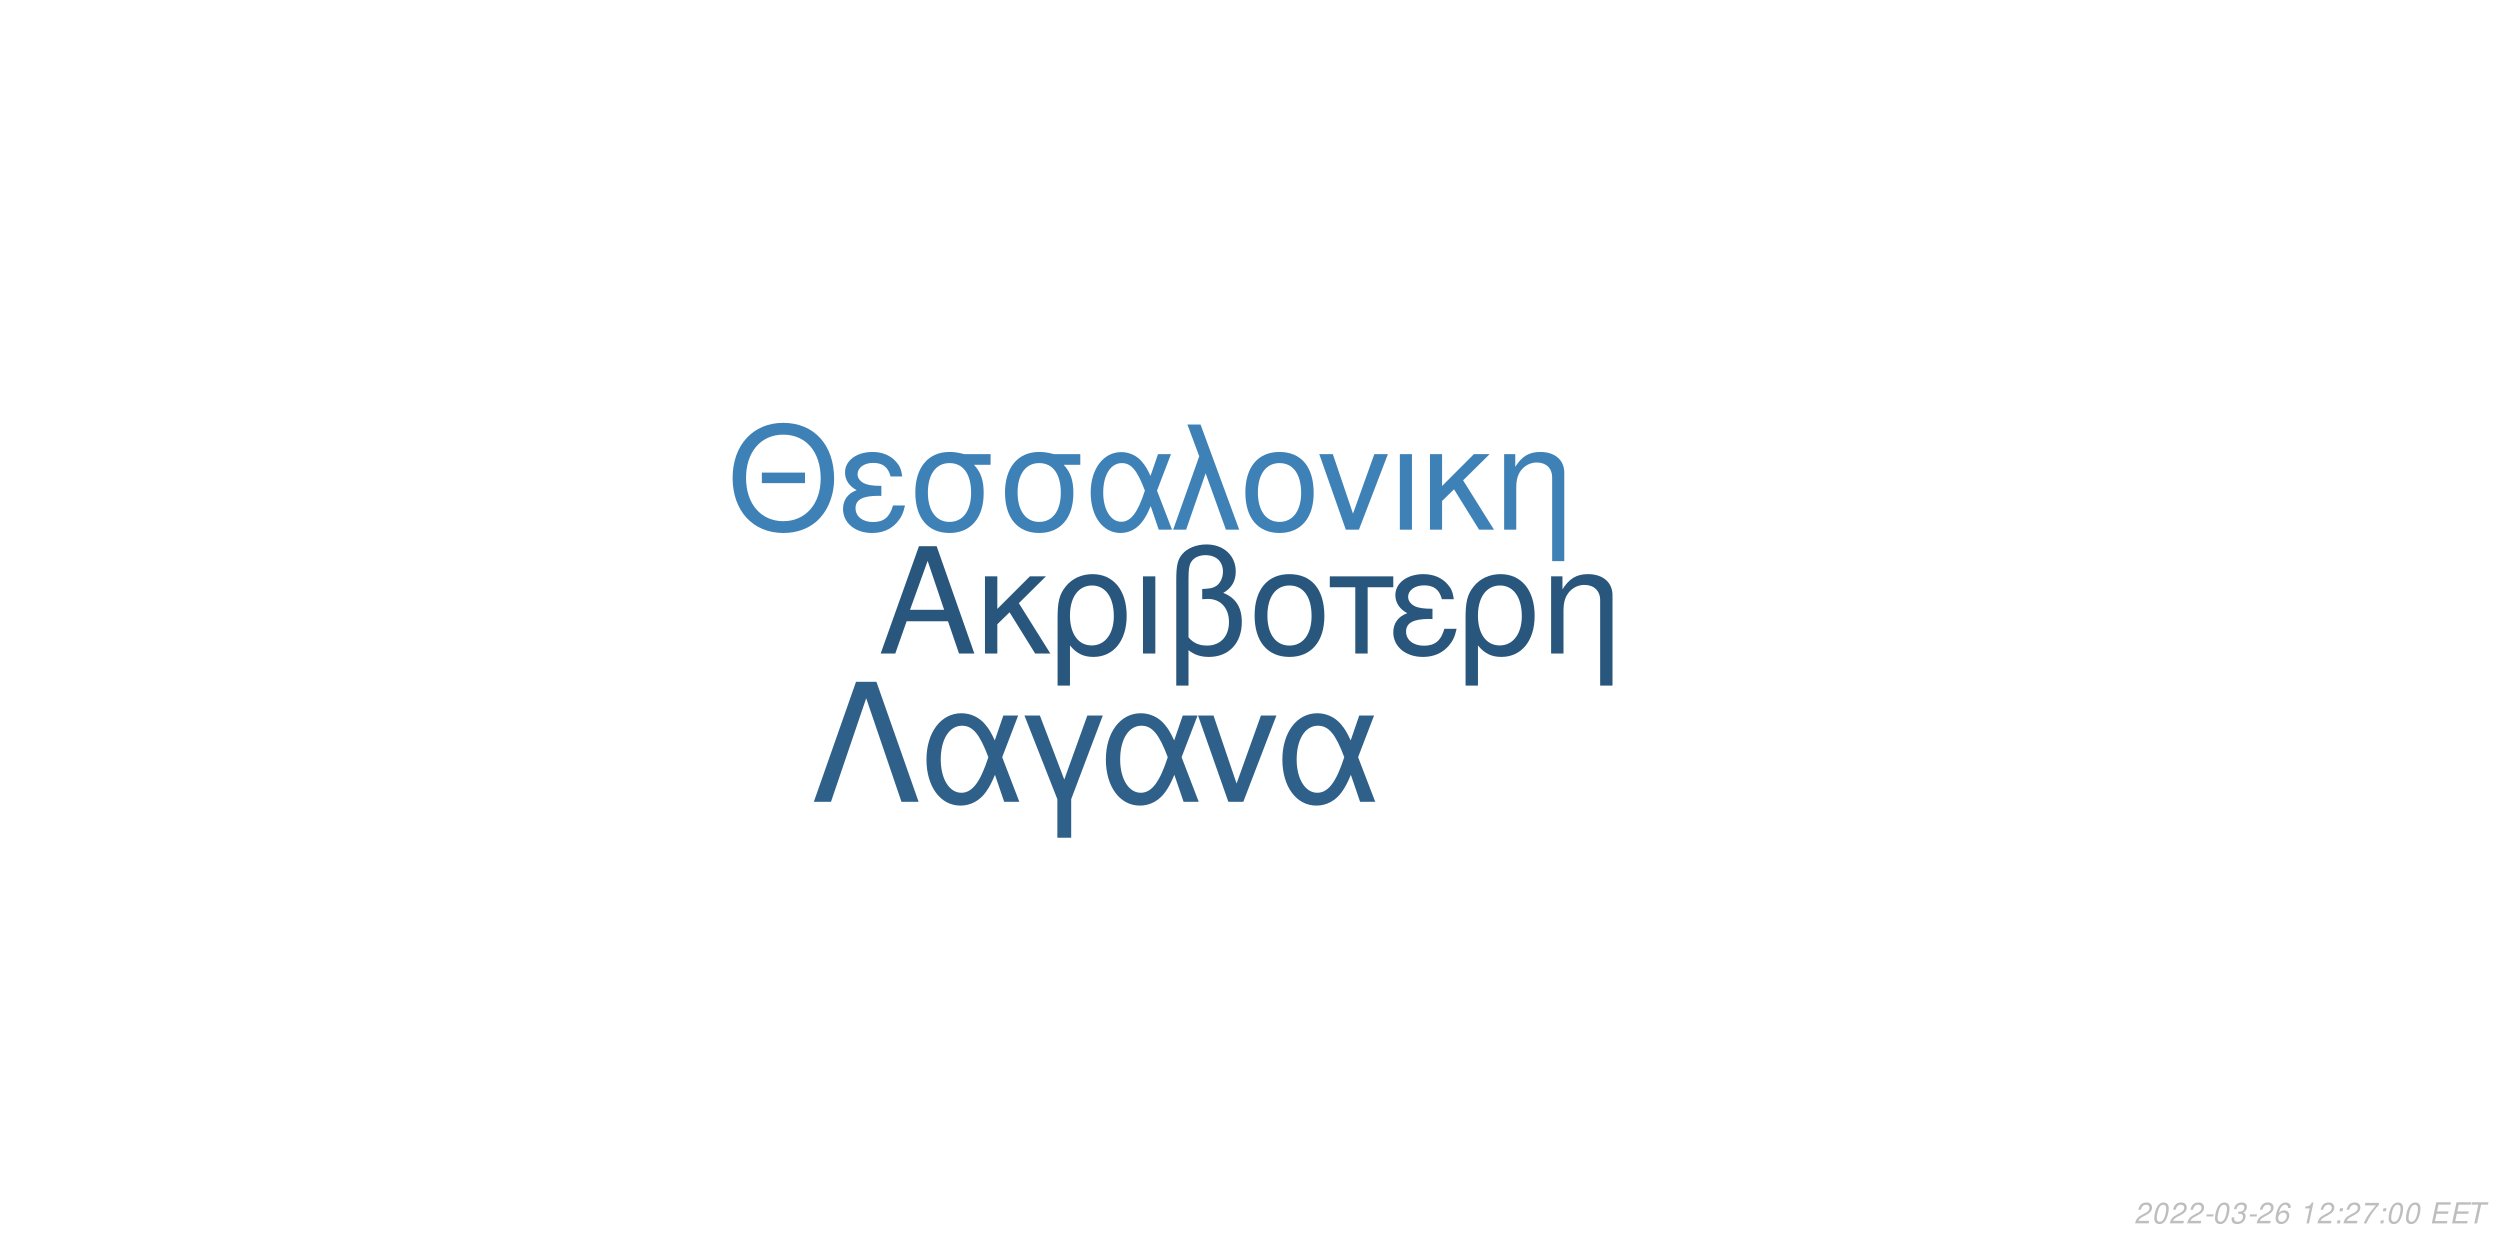
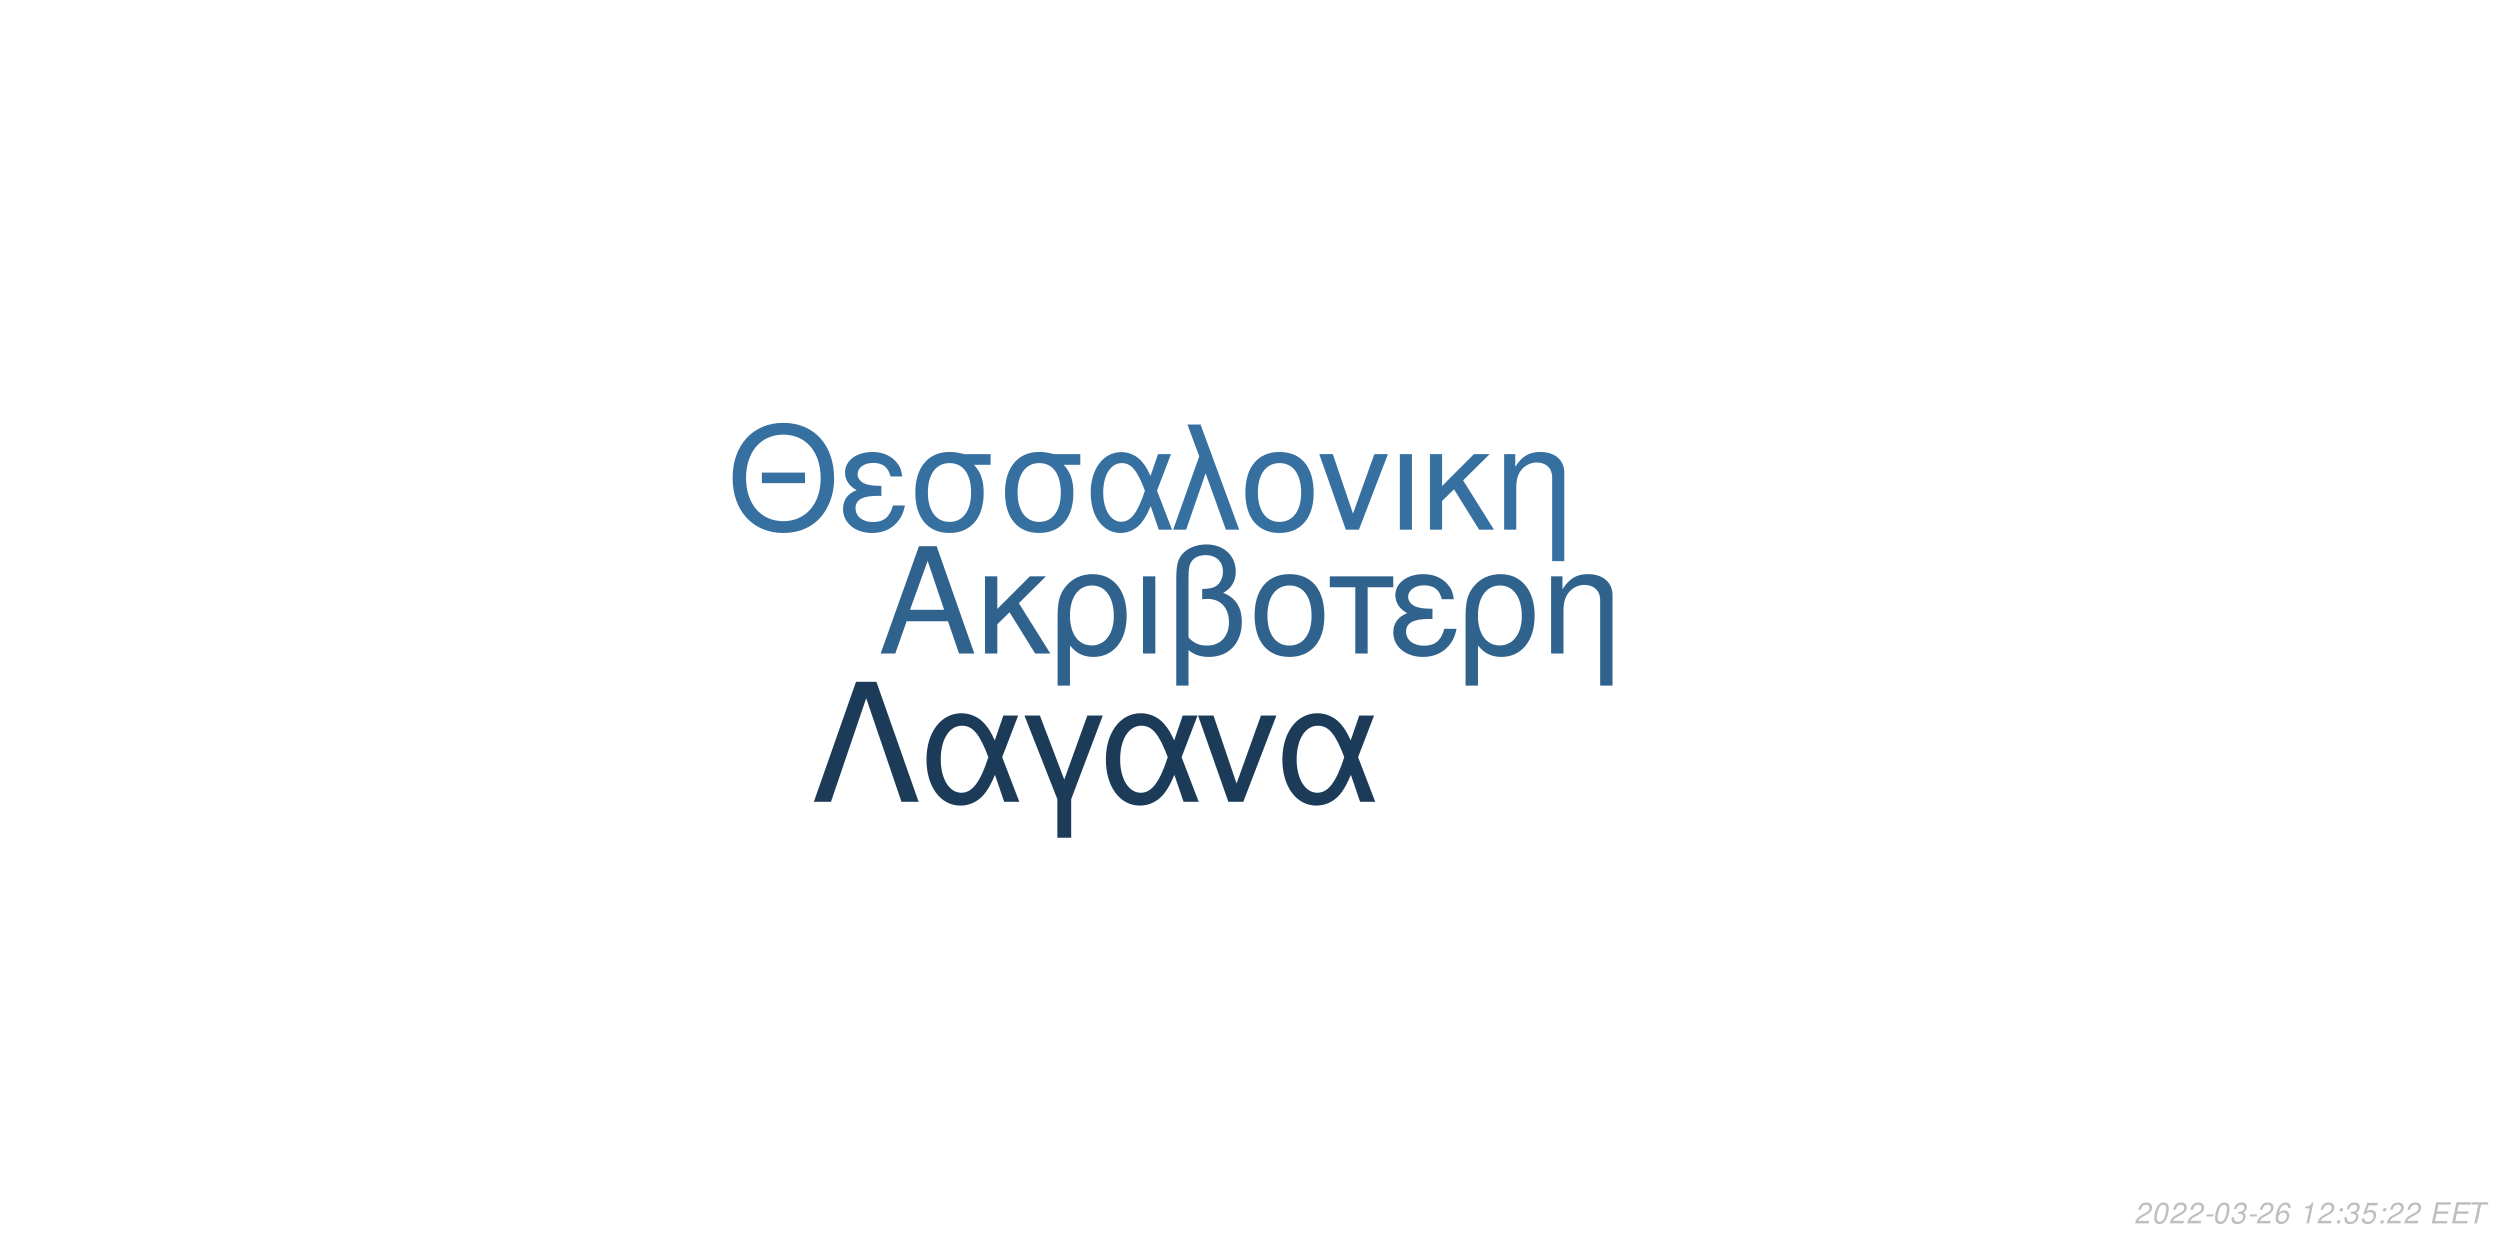
<svg xmlns="http://www.w3.org/2000/svg" xmlns:xlink="http://www.w3.org/1999/xlink" width="864pt" height="432pt" viewBox="0 0 864 432" version="1.1">
  <defs>
    <g>
      <symbol overflow="visible" id="glyph0-0">
        <path style="stroke:none;" d="" />
      </symbol>
      <symbol overflow="visible" id="glyph0-1">
        <path style="stroke:none;" d="M 24.125 -11.141 L 27.938 0 L 33.234 0 L 20.203 -37.094 L 14.094 -37.094 L 0.859 0 L 5.906 0 L 9.828 -11.141 Z M 22.797 -15.109 L 11 -15.109 L 17.094 -32.016 Z M 22.797 -15.109 " />
      </symbol>
      <symbol overflow="visible" id="glyph0-2">
        <path style="stroke:none;" d="M 7.172 -15.422 L 7.172 -26.672 L 2.906 -26.672 L 2.906 0 L 7.172 0 L 7.172 -10.125 L 11.406 -14.25 L 20.25 0 L 25.5 0 L 14.609 -17.406 L 23.969 -26.672 L 18.422 -26.672 Z M 7.172 -15.422 " />
      </symbol>
      <symbol overflow="visible" id="glyph0-3">
        <path style="stroke:none;" d="M 3 11.094 L 7.281 11.094 L 7.281 -2.797 C 9.516 -0.047 11.953 1.172 15.375 1.172 C 22.344 1.172 26.875 -4.422 26.875 -13.031 C 26.875 -21.891 22.297 -27.438 15.062 -27.438 C 11.297 -27.438 7.984 -25.906 5.797 -23.156 C 3.672 -20.516 3 -17.969 3 -12.359 Z M 14.906 -23.516 C 19.547 -23.516 22.438 -19.438 22.438 -12.922 C 22.438 -6.812 19.391 -2.797 14.812 -2.797 C 10.172 -2.797 7.281 -6.766 7.281 -13.125 C 7.281 -19.484 10.234 -23.516 14.906 -23.516 Z M 14.906 -23.516 " />
      </symbol>
      <symbol overflow="visible" id="glyph0-4">
        <path style="stroke:none;" d="M 3.516 0 L 7.781 0 L 7.781 -26.672 L 3.516 -26.672 Z M 3.516 0 " />
      </symbol>
      <symbol overflow="visible" id="glyph0-5">
        <path style="stroke:none;" d="M 4.016 11.094 L 8.25 11.094 L 8.25 -1.172 C 10.172 0.406 12.422 1.172 15.312 1.172 C 22.188 1.172 26.672 -3.609 26.672 -10.891 C 26.672 -15.984 24.578 -19.234 20.25 -20.969 C 23.109 -22.547 24.578 -25.031 24.578 -28.344 C 24.578 -33.844 20.406 -37.703 14.453 -37.703 C 10.938 -37.703 7.734 -36.391 6 -34.25 C 4.484 -32.422 4.016 -30.328 4.016 -25.391 Z M 8.25 -25.656 C 8.25 -29.359 8.5 -30.844 9.469 -32.062 C 10.375 -33.281 12.156 -34 14.094 -34 C 17.812 -34 20.156 -31.812 20.156 -28.297 C 20.156 -25.953 18.984 -23.812 17.297 -23.047 C 16.281 -22.547 15.469 -22.438 12.984 -22.297 L 12.984 -18.781 C 13.734 -18.828 14.344 -18.875 14.969 -18.875 C 19.344 -18.875 22.234 -15.719 22.234 -10.891 C 22.234 -5.906 19.281 -2.75 14.656 -2.75 C 11.953 -2.75 9.922 -3.609 8.25 -5.594 Z M 8.25 -25.656 " />
      </symbol>
      <symbol overflow="visible" id="glyph0-6">
        <path style="stroke:none;" d="M 14.094 -27.438 C 6.562 -27.438 2.094 -22.094 2.094 -13.125 C 2.094 -4.125 6.562 1.172 14.141 1.172 C 21.672 1.172 26.203 -4.172 26.203 -12.922 C 26.203 -22.188 21.828 -27.438 14.094 -27.438 Z M 14.141 -23.516 C 18.938 -23.516 21.781 -19.594 21.781 -12.984 C 21.781 -6.672 18.828 -2.75 14.141 -2.75 C 9.422 -2.75 6.516 -6.672 6.516 -13.125 C 6.516 -19.594 9.422 -23.516 14.141 -23.516 Z M 14.141 -23.516 " />
      </symbol>
      <symbol overflow="visible" id="glyph0-7">
        <path style="stroke:none;" d="M 7.891 0 L 12.156 0 L 12.156 -22.906 L 21.016 -22.906 L 21.016 -26.672 L -0.922 -26.672 L -0.922 -22.906 L 7.891 -22.906 Z M 7.891 0 " />
      </symbol>
      <symbol overflow="visible" id="glyph0-8">
        <path style="stroke:none;" d="M 14.562 -15.469 C 11.344 -15.469 9.562 -15.781 8.297 -16.438 C 6.922 -17.203 6.156 -18.328 6.156 -19.547 C 6.156 -21.891 8.453 -23.562 11.656 -23.562 C 15.062 -23.562 16.953 -22.094 17.812 -18.781 L 21.938 -18.781 C 21.578 -21.266 21.062 -22.5 19.797 -23.922 C 17.812 -26.203 14.906 -27.438 11.453 -27.438 C 5.797 -27.438 1.734 -24.375 1.734 -20.203 C 1.734 -17.609 3.156 -15.375 5.859 -13.938 C 2.797 -12.875 1.016 -10.484 1.016 -7.328 C 1.016 -2.391 5.297 1.172 11.25 1.172 C 14.969 1.172 17.906 -0.109 20.156 -2.641 C 21.578 -4.328 22.297 -5.797 22.906 -8.547 L 18.672 -8.547 C 17.5 -4.422 15.422 -2.703 11.609 -2.703 C 7.938 -2.703 5.438 -4.688 5.438 -7.578 C 5.438 -10.578 7.938 -11.953 13.484 -11.953 C 13.641 -11.953 14.094 -11.953 14.562 -11.906 Z M 14.562 -15.469 " />
      </symbol>
      <symbol overflow="visible" id="glyph0-9">
        <path style="stroke:none;" d="M 3.562 -26.672 L 3.562 0 L 7.844 0 L 7.844 -14.703 C 7.844 -17.906 8.5 -19.891 10.031 -21.531 C 11.406 -22.953 13.188 -23.719 15.062 -23.719 C 18.375 -23.719 20.516 -21.672 20.516 -18.469 L 20.516 11.094 L 24.781 11.094 L 24.781 -20.156 C 24.781 -24.578 21.469 -27.438 16.328 -27.438 C 12.359 -27.438 9.828 -25.906 7.484 -22.188 L 7.484 -26.672 Z M 3.562 -26.672 " />
      </symbol>
      <symbol overflow="visible" id="glyph1-0">
        <path style="stroke:none;" d="" />
      </symbol>
      <symbol overflow="visible" id="glyph1-1">
        <path style="stroke:none;" d="M 26.859 -19.734 L 11.953 -19.734 L 11.953 -16.094 L 26.859 -16.094 Z M 19.328 -36.922 C 8.922 -36.922 1.844 -29.25 1.844 -17.891 C 1.844 -6.484 8.875 1.141 19.391 1.141 C 23.812 1.141 27.703 -0.203 30.641 -2.688 C 34.578 -6.031 36.922 -11.656 36.922 -17.594 C 36.922 -29.297 30 -36.922 19.328 -36.922 Z M 19.328 -32.844 C 27.203 -32.844 32.281 -26.906 32.281 -17.688 C 32.281 -8.922 27.062 -2.938 19.391 -2.938 C 11.609 -2.938 6.484 -8.922 6.484 -17.891 C 6.484 -26.859 11.609 -32.844 19.328 -32.844 Z M 19.328 -32.844 " />
      </symbol>
      <symbol overflow="visible" id="glyph1-2">
        <path style="stroke:none;" d="M 14.25 -15.141 C 11.109 -15.141 9.375 -15.453 8.125 -16.094 C 6.781 -16.844 6.031 -17.938 6.031 -19.141 C 6.031 -21.422 8.266 -23.078 11.406 -23.078 C 14.75 -23.078 16.594 -21.625 17.438 -18.391 L 21.469 -18.391 C 21.125 -20.828 20.625 -22.031 19.391 -23.422 C 17.438 -25.656 14.594 -26.859 11.219 -26.859 C 5.688 -26.859 1.688 -23.875 1.688 -19.781 C 1.688 -17.234 3.094 -15.047 5.734 -13.656 C 2.734 -12.609 1 -10.266 1 -7.172 C 1 -2.344 5.188 1.141 11.016 1.141 C 14.656 1.141 17.547 -0.094 19.734 -2.594 C 21.125 -4.234 21.828 -5.688 22.422 -8.375 L 18.281 -8.375 C 17.141 -4.328 15.094 -2.641 11.359 -2.641 C 7.766 -2.641 5.328 -4.578 5.328 -7.422 C 5.328 -10.359 7.766 -11.703 13.203 -11.703 C 13.359 -11.703 13.797 -11.703 14.25 -11.656 Z M 14.25 -15.141 " />
      </symbol>
      <symbol overflow="visible" id="glyph1-3">
        <path style="stroke:none;" d="M 29 -26.109 L 19.938 -26.109 C 17.594 -26.703 16.438 -26.859 14.703 -26.859 C 7.469 -26.859 2.984 -21.469 2.984 -12.859 C 2.984 -4.031 7.375 1.141 14.797 1.141 C 22.172 1.141 26.609 -4.078 26.609 -12.656 C 26.609 -17.047 25.656 -19.828 23.266 -22.422 L 29 -22.422 Z M 14.797 -23.016 C 19.531 -23.016 22.266 -19.234 22.266 -12.75 C 22.266 -6.531 19.438 -2.688 14.797 -2.688 C 10.172 -2.688 7.328 -6.531 7.328 -12.859 C 7.328 -19.188 10.172 -23.016 14.797 -23.016 Z M 14.797 -23.016 " />
      </symbol>
      <symbol overflow="visible" id="glyph1-4">
        <path style="stroke:none;" d="M 29.344 -26.109 L 24.859 -26.109 L 22.266 -18.578 C 21.125 -21.031 20.484 -22.125 19.328 -23.469 C 17.547 -25.609 14.906 -26.812 12.156 -26.812 C 5.984 -26.812 1.594 -20.984 1.594 -12.812 C 1.594 -4.578 5.828 1.141 11.906 1.141 C 14.953 1.141 17.734 -0.344 19.625 -3.047 C 20.672 -4.531 21.281 -5.688 22.328 -8.172 L 25.109 0 L 29.703 0 L 24.516 -13.5 Z M 20.328 -13.5 C 17.891 -5.922 15.453 -2.734 12.156 -2.734 C 8.516 -2.734 5.922 -6.922 5.922 -12.812 C 5.922 -18.938 8.516 -23.016 12.359 -23.016 C 15.594 -23.016 17.688 -20.531 20.328 -13.5 Z M 20.328 -13.5 " />
      </symbol>
      <symbol overflow="visible" id="glyph1-5">
        <path style="stroke:none;" d="M 1.094 0 L 5.578 0 L 12.312 -19.484 L 19.328 0 L 23.922 0 L 10.562 -36.328 L 6.031 -36.328 L 10.109 -25.359 Z M 1.094 0 " />
      </symbol>
      <symbol overflow="visible" id="glyph1-6">
        <path style="stroke:none;" d="M 13.797 -26.859 C 6.422 -26.859 2.047 -21.625 2.047 -12.859 C 2.047 -4.031 6.422 1.141 13.859 1.141 C 21.234 1.141 25.656 -4.078 25.656 -12.656 C 25.656 -21.719 21.375 -26.859 13.797 -26.859 Z M 13.859 -23.016 C 18.531 -23.016 21.328 -19.188 21.328 -12.703 C 21.328 -6.531 18.438 -2.688 13.859 -2.688 C 9.219 -2.688 6.375 -6.531 6.375 -12.859 C 6.375 -19.188 9.219 -23.016 13.859 -23.016 Z M 13.859 -23.016 " />
      </symbol>
      <symbol overflow="visible" id="glyph1-7">
        <path style="stroke:none;" d="M 14.297 0 L 24.312 -26.109 L 19.625 -26.109 L 12.25 -5.531 L 5.281 -26.109 L 0.594 -26.109 L 9.766 0 Z M 14.297 0 " />
      </symbol>
      <symbol overflow="visible" id="glyph1-8">
        <path style="stroke:none;" d="M 3.438 0 L 7.625 0 L 7.625 -26.109 L 3.438 -26.109 Z M 3.438 0 " />
      </symbol>
      <symbol overflow="visible" id="glyph1-9">
        <path style="stroke:none;" d="M 7.031 -15.094 L 7.031 -26.109 L 2.844 -26.109 L 2.844 0 L 7.031 0 L 7.031 -9.922 L 11.156 -13.953 L 19.828 0 L 24.969 0 L 14.297 -17.047 L 23.469 -26.109 L 18.031 -26.109 Z M 7.031 -15.094 " />
      </symbol>
      <symbol overflow="visible" id="glyph1-10">
        <path style="stroke:none;" d="M 3.484 -26.109 L 3.484 0 L 7.672 0 L 7.672 -14.406 C 7.672 -17.547 8.328 -19.484 9.812 -21.078 C 11.156 -22.469 12.906 -23.219 14.75 -23.219 C 17.984 -23.219 20.078 -21.234 20.078 -18.094 L 20.078 10.859 L 24.266 10.859 L 24.266 -19.734 C 24.266 -24.062 21.031 -26.859 16 -26.859 C 12.109 -26.859 9.609 -25.359 7.328 -21.719 L 7.328 -26.109 Z M 3.484 -26.109 " />
      </symbol>
      <symbol overflow="visible" id="glyph2-0">
        <path style="stroke:none;" d="" />
      </symbol>
      <symbol overflow="visible" id="glyph2-1">
        <path style="stroke:none;" d="M 22.531 -41.484 L 15.484 -41.484 L 0.906 0 L 6.828 0 L 19 -35.797 L 31.188 0 L 37.109 0 Z M 22.531 -41.484 " />
      </symbol>
      <symbol overflow="visible" id="glyph2-2">
        <path style="stroke:none;" d="M 33.516 -29.812 L 28.391 -29.812 L 25.438 -21.219 C 24.125 -24.016 23.391 -25.266 22.078 -26.797 C 20.031 -29.25 17.016 -30.609 13.891 -30.609 C 6.828 -30.609 1.828 -23.953 1.828 -14.625 C 1.828 -5.234 6.656 1.312 13.594 1.312 C 17.078 1.312 20.266 -0.391 22.422 -3.469 C 23.609 -5.172 24.297 -6.484 25.5 -9.328 L 28.688 0 L 33.922 0 L 28 -15.422 Z M 23.219 -15.422 C 20.422 -6.766 17.641 -3.125 13.891 -3.125 C 9.734 -3.125 6.766 -7.906 6.766 -14.625 C 6.766 -21.625 9.734 -26.297 14.109 -26.297 C 17.812 -26.297 20.203 -23.453 23.219 -15.422 Z M 23.219 -15.422 " />
      </symbol>
      <symbol overflow="visible" id="glyph2-3">
        <path style="stroke:none;" d="M 12.062 12.406 L 16.844 12.406 L 16.844 -0.906 L 27.766 -29.812 L 22.422 -29.812 L 14.453 -7.688 L 6.031 -29.812 L 0.688 -29.812 L 12.062 -0.906 Z M 12.062 12.406 " />
      </symbol>
      <symbol overflow="visible" id="glyph2-4">
        <path style="stroke:none;" d="M 16.328 0 L 27.766 -29.812 L 22.422 -29.812 L 14 -6.312 L 6.031 -29.812 L 0.688 -29.812 L 11.156 0 Z M 16.328 0 " />
      </symbol>
      <symbol overflow="visible" id="glyph3-0">
        <path style="stroke:none;" d="" />
      </symbol>
      <symbol overflow="visible" id="glyph3-1">
        <path style="stroke:none;" d="M 5.234 -0.875 L 1.469 -0.875 C 1.641 -1.375 2.203 -1.891 3.109 -2.344 L 4.234 -2.938 C 5.562 -3.625 6.219 -4.469 6.219 -5.484 C 6.219 -5.938 6.062 -6.359 5.797 -6.656 C 5.469 -7.047 4.984 -7.234 4.312 -7.234 C 2.766 -7.234 1.891 -6.453 1.484 -4.734 L 2.375 -4.734 C 2.484 -5.188 2.609 -5.484 2.797 -5.75 C 3.094 -6.203 3.609 -6.453 4.188 -6.453 C 4.891 -6.453 5.344 -6.031 5.344 -5.375 C 5.344 -4.703 4.859 -4.094 4.016 -3.656 L 2.984 -3.125 C 1.234 -2.188 0.797 -1.656 0.344 -0.016 L 5.047 -0.016 Z M 5.234 -0.875 " />
      </symbol>
      <symbol overflow="visible" id="glyph3-2">
        <path style="stroke:none;" d="M 4.203 -7.234 C 3.375 -7.234 2.688 -6.812 2.125 -5.984 C 1.484 -5.047 0.984 -3.188 0.984 -1.734 C 0.984 -1.109 1.172 -0.562 1.484 -0.266 C 1.797 0.047 2.281 0.234 2.766 0.234 C 3.625 0.234 4.281 -0.156 4.859 -1.016 C 5.516 -1.953 6 -3.797 6 -5.266 C 6 -6.5 5.328 -7.234 4.203 -7.234 Z M 4.094 -6.453 C 4.734 -6.453 5.125 -5.984 5.125 -5.156 C 5.125 -4.203 4.781 -2.625 4.406 -1.812 C 3.984 -0.938 3.516 -0.547 2.875 -0.547 C 2.25 -0.547 1.875 -1.031 1.875 -1.828 C 1.875 -2.797 2.203 -4.344 2.594 -5.203 C 2.984 -6.047 3.453 -6.453 4.094 -6.453 Z M 4.094 -6.453 " />
      </symbol>
      <symbol overflow="visible" id="glyph3-3">
        <path style="stroke:none;" d="M 3.516 -3.125 L 1.125 -3.125 L 0.969 -2.406 L 3.359 -2.406 Z M 3.516 -3.125 " />
      </symbol>
      <symbol overflow="visible" id="glyph3-4">
        <path style="stroke:none;" d="M 2.922 -3.312 C 3.125 -3.344 3.234 -3.344 3.375 -3.344 C 4.203 -3.344 4.688 -3 4.688 -2.406 C 4.688 -1.312 3.906 -0.547 2.781 -0.547 C 2.047 -0.547 1.594 -0.938 1.594 -1.562 C 1.594 -1.719 1.609 -1.844 1.656 -2.094 L 0.766 -2.094 C 0.734 -1.797 0.719 -1.641 0.719 -1.469 C 0.719 -0.375 1.406 0.234 2.641 0.234 C 3.547 0.234 4.297 -0.078 4.812 -0.656 C 5.266 -1.156 5.562 -1.875 5.562 -2.547 C 5.562 -3.125 5.344 -3.453 4.797 -3.734 C 5.641 -4.234 6.016 -4.844 6.016 -5.734 C 6.016 -6.656 5.312 -7.234 4.203 -7.234 C 3.375 -7.234 2.672 -6.938 2.188 -6.375 C 1.891 -6.031 1.703 -5.641 1.516 -4.906 L 2.391 -4.906 C 2.5 -5.359 2.594 -5.594 2.734 -5.812 C 3.047 -6.234 3.516 -6.453 4.078 -6.453 C 4.734 -6.453 5.141 -6.125 5.141 -5.578 C 5.141 -5.188 5.016 -4.797 4.797 -4.547 C 4.516 -4.234 4 -4.062 3.266 -4.062 L 3.078 -4.062 Z M 2.922 -3.312 " />
      </symbol>
      <symbol overflow="visible" id="glyph3-5">
        <path style="stroke:none;" d="M 6.125 -5.344 L 6.141 -5.625 C 6.141 -6.609 5.453 -7.234 4.391 -7.234 C 3.438 -7.234 2.641 -6.719 2.016 -5.703 C 1.422 -4.781 0.938 -2.953 0.938 -1.688 C 0.938 -0.516 1.688 0.234 2.859 0.234 C 3.703 0.234 4.438 -0.156 5 -0.875 C 5.406 -1.422 5.672 -2.156 5.672 -2.766 C 5.672 -3.812 4.969 -4.5 3.906 -4.5 C 3.234 -4.5 2.672 -4.234 2.094 -3.625 C 2.406 -5.375 3.234 -6.453 4.25 -6.453 C 4.703 -6.453 5.062 -6.234 5.172 -5.844 C 5.203 -5.719 5.234 -5.578 5.25 -5.344 Z M 3.656 -3.734 C 4.344 -3.734 4.797 -3.281 4.797 -2.625 C 4.797 -1.469 3.984 -0.547 2.984 -0.547 C 2.297 -0.547 1.812 -1.047 1.812 -1.766 C 1.812 -2.859 2.625 -3.734 3.656 -3.734 Z M 3.656 -3.734 " />
      </symbol>
      <symbol overflow="visible" id="glyph3-6">
        <path style="stroke:none;" d="" />
      </symbol>
      <symbol overflow="visible" id="glyph3-7">
        <path style="stroke:none;" d="M 3.703 -5.188 L 2.594 0 L 3.469 0 L 5.016 -7.234 L 4.438 -7.234 C 3.906 -6.156 3.688 -6.016 2.234 -5.812 L 2.109 -5.188 Z M 3.703 -5.188 " />
      </symbol>
      <symbol overflow="visible" id="glyph3-8">
        <path style="stroke:none;" d="M 2.359 -1.031 L 1.312 -1.031 L 1.094 0 L 2.141 0 Z M 3.266 -5.234 L 2.219 -5.234 L 2 -4.203 L 3.047 -4.203 Z M 3.266 -5.234 " />
      </symbol>
      <symbol overflow="visible" id="glyph3-9">
-         <path style="stroke:none;" d="M 6.703 -7.094 L 1.953 -7.094 L 1.766 -6.219 L 5.594 -6.219 C 3.344 -3.688 2.266 -2.109 1.375 0 L 2.344 0 C 3.031 -1.906 4.828 -4.594 6.547 -6.281 Z M 6.703 -7.094 " />
+         <path style="stroke:none;" d="M 6.297 -7.094 L 2.594 -7.094 L 1.234 -3.234 L 2.047 -3.234 C 2.656 -3.766 2.938 -3.906 3.531 -3.906 C 4.328 -3.906 4.797 -3.453 4.797 -2.688 C 4.797 -1.438 3.969 -0.547 2.828 -0.547 C 2.031 -0.547 1.609 -0.938 1.578 -1.734 L 0.703 -1.734 L 0.703 -1.516 C 0.703 -0.938 0.844 -0.547 1.188 -0.266 C 1.562 0.062 2.078 0.234 2.703 0.234 C 3.656 0.234 4.391 -0.156 4.984 -0.922 C 5.422 -1.5 5.672 -2.234 5.672 -2.953 C 5.672 -4 4.938 -4.672 3.812 -4.672 C 3.328 -4.672 2.906 -4.547 2.406 -4.234 L 3.109 -6.219 L 6.109 -6.219 Z M 6.297 -7.094 " />
      </symbol>
      <symbol overflow="visible" id="glyph3-10">
        <path style="stroke:none;" d="M 2.547 -3.312 L 6.5 -3.312 L 6.688 -4.141 L 2.719 -4.141 L 3.219 -6.469 L 7.344 -6.469 L 7.516 -7.297 L 2.453 -7.297 L 0.906 0 L 6.125 0 L 6.297 -0.812 L 2.016 -0.812 Z M 2.547 -3.312 " />
      </symbol>
      <symbol overflow="visible" id="glyph3-11">
        <path style="stroke:none;" d="M 4.938 -6.469 L 7.312 -6.469 L 7.484 -7.297 L 1.75 -7.297 L 1.578 -6.469 L 3.984 -6.469 L 2.609 0 L 3.547 0 Z M 4.938 -6.469 " />
      </symbol>
    </g>
  </defs>
  <g id="surface1">
    <rect x="0" y="0" width="864" height="432" style="fill:rgb(100%,100%,100%);fill-opacity:1;stroke:none;" />
-     <g style="fill:rgb(15.686%,33.725%,48.627%);fill-opacity:1;">
+     <g style="fill:rgb(18.431%,38.431%,55.294%);fill-opacity:1;">
      <use xlink:href="#glyph0-1" x="303.5" y="225.861" />
      <use xlink:href="#glyph0-2" x="337.5" y="225.861" />
      <use xlink:href="#glyph0-3" x="362.5" y="225.861" />
      <use xlink:href="#glyph0-4" x="391.5" y="225.861" />
      <use xlink:href="#glyph0-5" x="402.5" y="225.861" />
      <use xlink:href="#glyph0-6" x="431.5" y="225.861" />
      <use xlink:href="#glyph0-7" x="460.5" y="225.861" />
      <use xlink:href="#glyph0-8" x="480.5" y="225.861" />
      <use xlink:href="#glyph0-3" x="503.5" y="225.861" />
      <use xlink:href="#glyph0-9" x="532.5" y="225.861" />
    </g>
-     <g style="fill:rgb(24.314%,50.588%,71.765%);fill-opacity:1;">
+     <g style="fill:rgb(21.176%,43.922%,62.745%);fill-opacity:1;">
      <use xlink:href="#glyph1-1" x="251.348" y="183.058" />
      <use xlink:href="#glyph1-2" x="290.348" y="183.058" />
      <use xlink:href="#glyph1-3" x="313.348" y="183.058" />
      <use xlink:href="#glyph1-3" x="344.348" y="183.058" />
      <use xlink:href="#glyph1-4" x="375.348" y="183.058" />
      <use xlink:href="#glyph1-5" x="404.348" y="183.058" />
      <use xlink:href="#glyph1-6" x="428.348" y="183.058" />
      <use xlink:href="#glyph1-7" x="455.348" y="183.058" />
      <use xlink:href="#glyph1-8" x="480.348" y="183.058" />
      <use xlink:href="#glyph1-9" x="491.348" y="183.058" />
      <use xlink:href="#glyph1-10" x="516.348" y="183.058" />
    </g>
-     <g style="fill:rgb(18.039%,37.647%,54.118%);fill-opacity:1;">
+     <g style="fill:rgb(10.588%,23.137%,34.51%);fill-opacity:1;">
      <use xlink:href="#glyph2-1" x="280.359" y="277.105" />
      <use xlink:href="#glyph2-2" x="318.359" y="277.105" />
      <use xlink:href="#glyph2-3" x="353.359" y="277.105" />
      <use xlink:href="#glyph2-2" x="380.359" y="277.105" />
      <use xlink:href="#glyph2-4" x="413.359" y="277.105" />
      <use xlink:href="#glyph2-2" x="441.359" y="277.105" />
    </g>
    <g style="fill:rgb(74.51%,74.51%,74.51%);fill-opacity:1;">
      <use xlink:href="#glyph3-1" x="737.52" y="422.81" />
      <use xlink:href="#glyph3-2" x="743.52" y="422.81" />
      <use xlink:href="#glyph3-1" x="749.52" y="422.81" />
      <use xlink:href="#glyph3-1" x="755.52" y="422.81" />
      <use xlink:href="#glyph3-3" x="761.52" y="422.81" />
      <use xlink:href="#glyph3-2" x="764.52" y="422.81" />
      <use xlink:href="#glyph3-4" x="770.52" y="422.81" />
      <use xlink:href="#glyph3-3" x="776.52" y="422.81" />
      <use xlink:href="#glyph3-1" x="779.52" y="422.81" />
      <use xlink:href="#glyph3-5" x="785.52" y="422.81" />
      <use xlink:href="#glyph3-6" x="791.52" y="422.81" />
      <use xlink:href="#glyph3-7" x="794.52" y="422.81" />
      <use xlink:href="#glyph3-1" x="800.52" y="422.81" />
      <use xlink:href="#glyph3-8" x="806.52" y="422.81" />
-       <use xlink:href="#glyph3-1" x="809.52" y="422.81" />
+       <use xlink:href="#glyph3-4" x="809.52" y="422.81" />
      <use xlink:href="#glyph3-9" x="815.52" y="422.81" />
      <use xlink:href="#glyph3-8" x="821.52" y="422.81" />
-       <use xlink:href="#glyph3-2" x="824.52" y="422.81" />
-       <use xlink:href="#glyph3-2" x="830.52" y="422.81" />
+       <use xlink:href="#glyph3-1" x="824.52" y="422.81" />
+       <use xlink:href="#glyph3-1" x="830.52" y="422.81" />
      <use xlink:href="#glyph3-6" x="836.52" y="422.81" />
      <use xlink:href="#glyph3-10" x="839.52" y="422.81" />
      <use xlink:href="#glyph3-10" x="846.52" y="422.81" />
      <use xlink:href="#glyph3-11" x="852.52" y="422.81" />
    </g>
  </g>
</svg>
